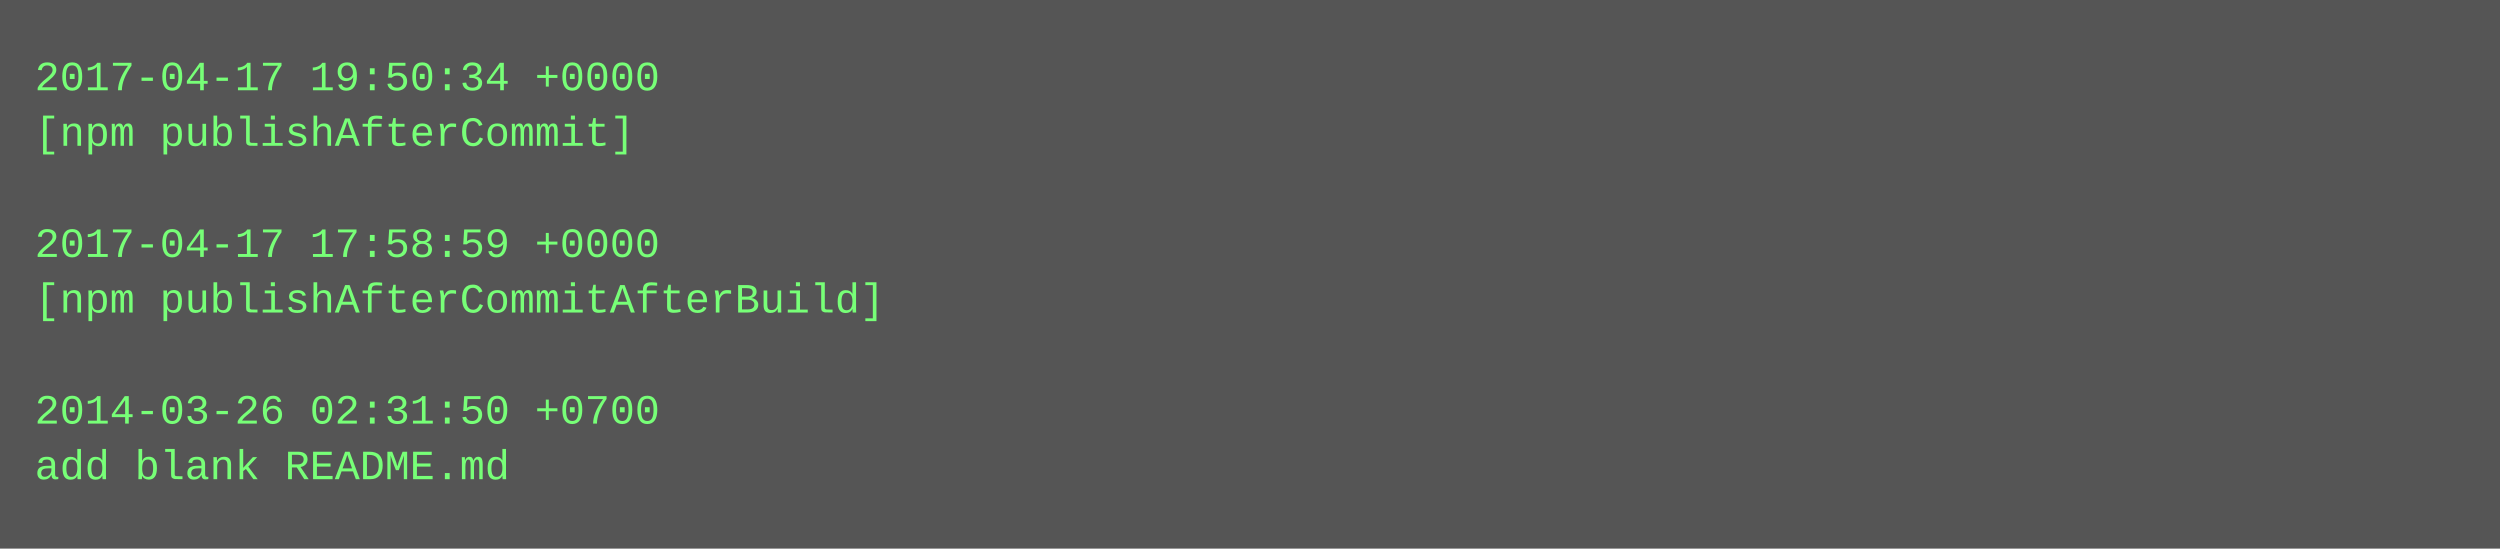
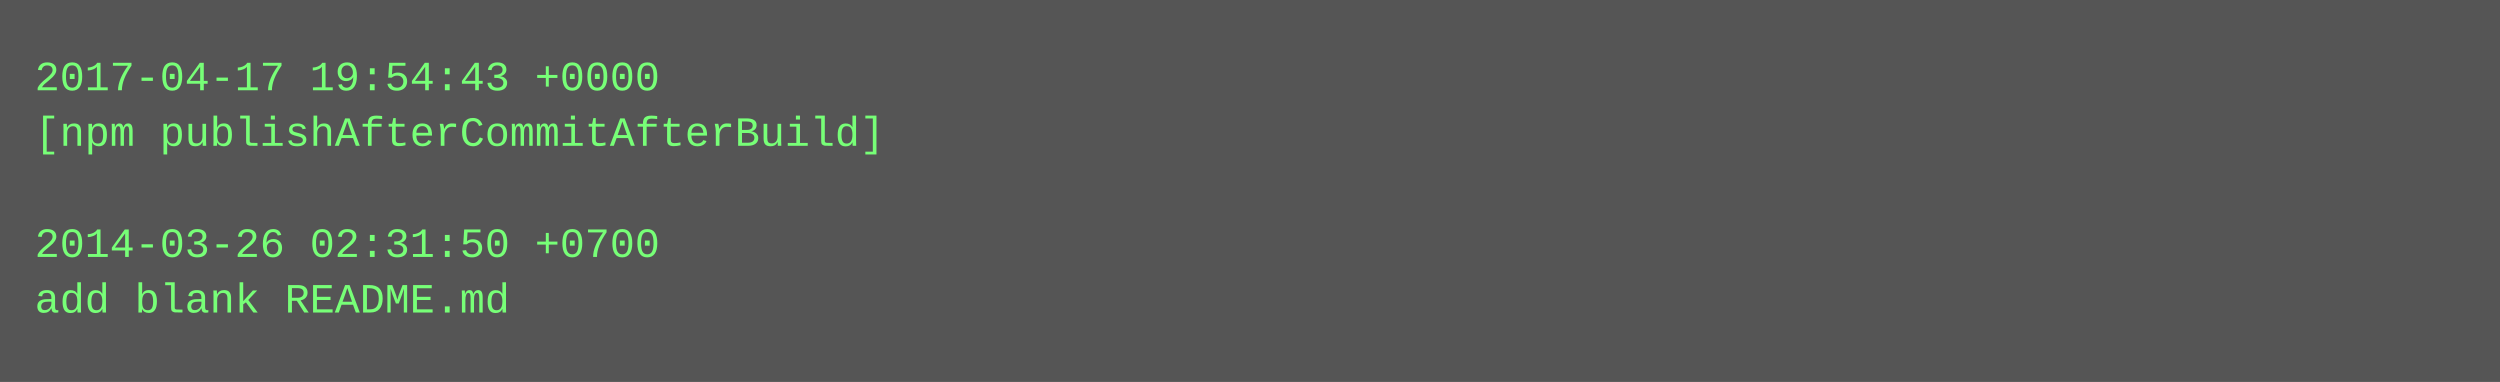
- <svg xmlns="http://www.w3.org/2000/svg" height="158" width="720">
-   <rect height="158" fill="#555" width="720" />
+ <svg xmlns="http://www.w3.org/2000/svg" height="110" width="720">
+   <rect height="110" fill="#555" width="720" />
  <text fill="#7f7" font-family="Courier New" font-size="12" xml:space="preserve">
-     <tspan x="10" y="26">2017-04-17 19:50:34 +0000</tspan>
-     <tspan x="10" y="42">[npm publishAfterCommit]</tspan>
+     <tspan x="10" y="26">2017-04-17 19:54:43 +0000</tspan>
+     <tspan x="10" y="42">[npm publishAfterCommitAfterBuild]</tspan>
    <tspan x="10" y="58" />
-     <tspan x="10" y="74">2017-04-17 17:58:59 +0000</tspan>
-     <tspan x="10" y="90">[npm publishAfterCommitAfterBuild]</tspan>
-     <tspan x="10" y="106" />
-     <tspan x="10" y="122">2014-03-26 02:31:50 +0700</tspan>
-     <tspan x="10" y="138">add blank README.md</tspan>
+     <tspan x="10" y="74">2014-03-26 02:31:50 +0700</tspan>
+     <tspan x="10" y="90">add blank README.md</tspan>
  </text>
</svg>
